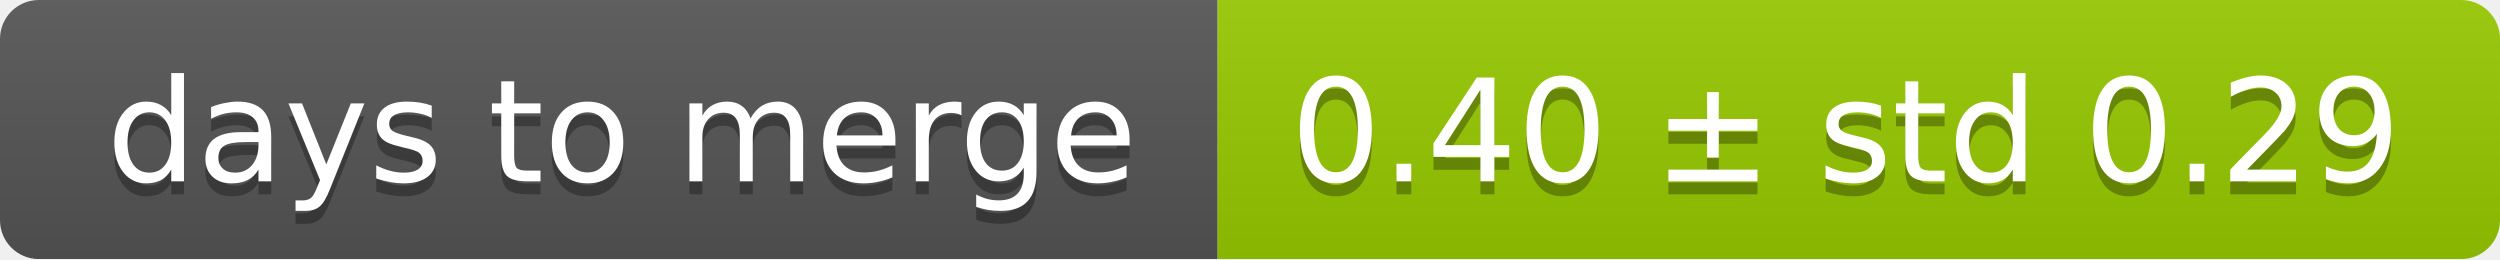
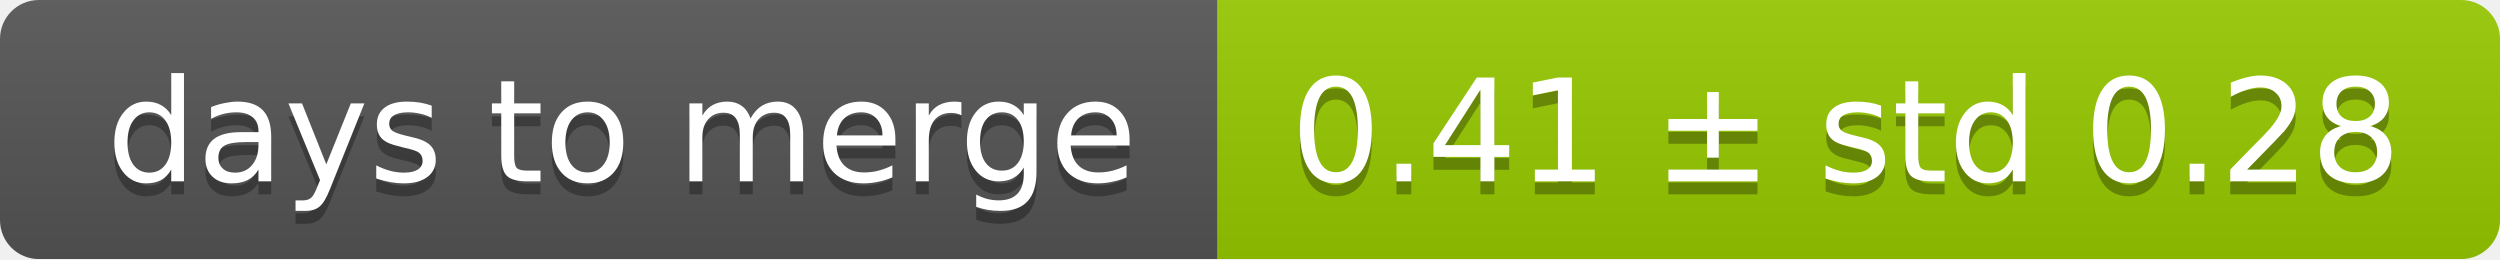
<svg xmlns="http://www.w3.org/2000/svg" width="193" height="20">
  <linearGradient id="smooth" x2="0" y2="100%">
    <stop offset="0" stop-color="#bbb" stop-opacity=".1" />
    <stop offset="1" stop-opacity=".1" />
  </linearGradient>
  <mask id="round">
    <rect width="193" height="20" rx="3" fill="#fff" />
  </mask>
  <g mask="url(#round)">
    <rect width="94" height="20" fill="#555" />
    <rect x="94" width="99" height="20" fill="#97ca00" />
    <rect width="193" height="20" fill="url(#smooth)" />
  </g>
  <g fill="#fff" text-anchor="middle" font-family="DejaVu Sans,Verdana,Geneva,sans-serif" font-size="11">
    <text x="48" y="15" fill="#010101" fill-opacity=".3">days to merge</text>
    <text x="48" y="14">days to merge</text>
-     <text x="142.5" y="15" fill="#010101" fill-opacity=".3">0.40 ± std 0.29</text>
-     <text x="142.5" y="14">0.40 ± std 0.29</text>
+     <text x="142.5" y="15" fill="#010101" fill-opacity=".3">0.41 ± std 0.28</text>
+     <text x="142.5" y="14">0.41 ± std 0.28</text>
  </g>
</svg>
